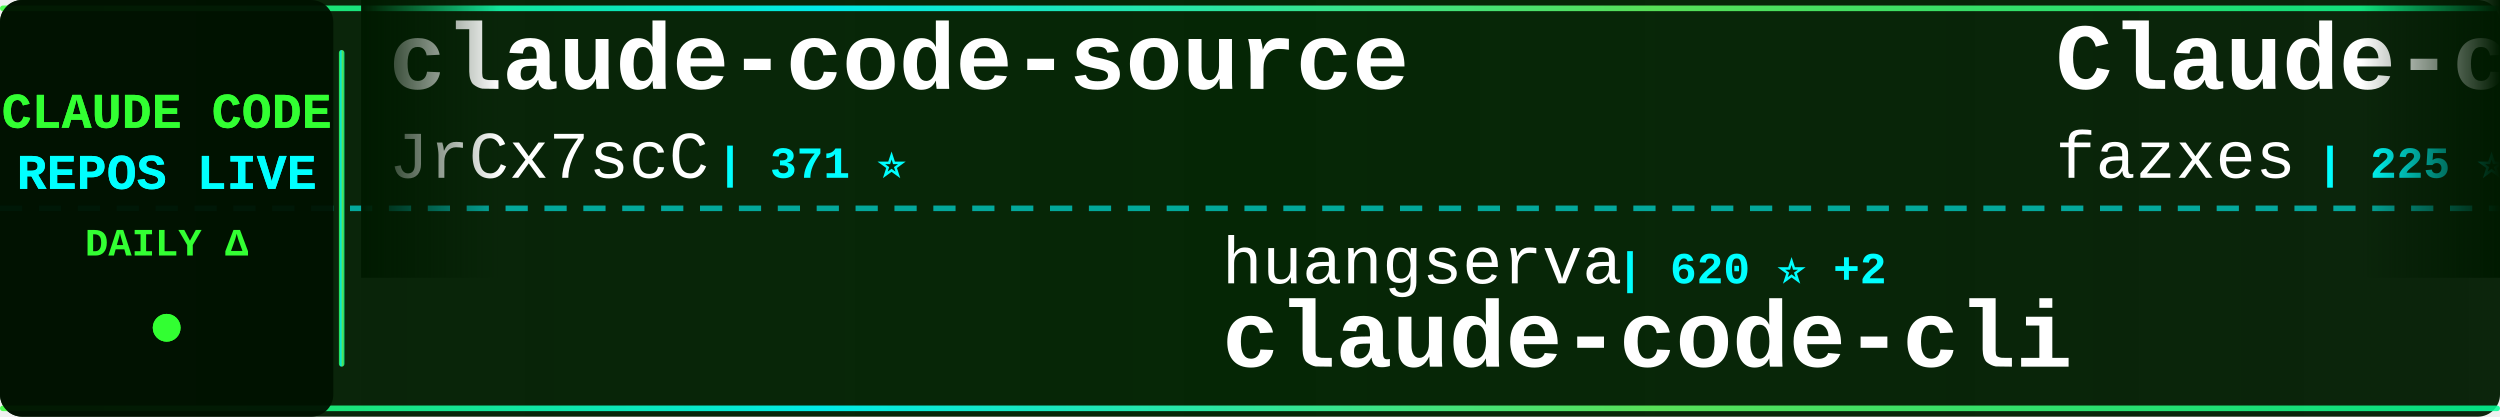
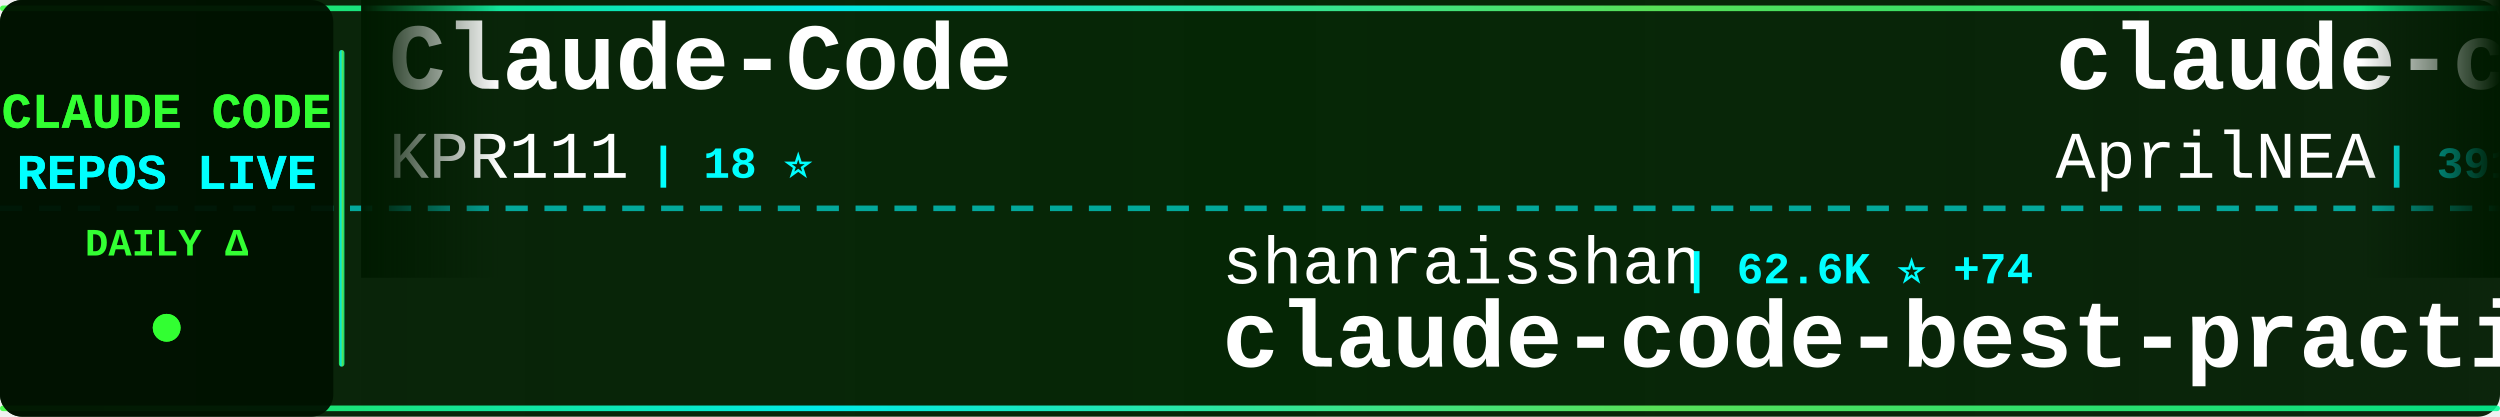
<svg xmlns="http://www.w3.org/2000/svg" width="900" height="150">
  <defs>
    <linearGradient id="tickerBg" x1="0%" y1="0%" x2="100%" y2="0%">
      <stop offset="0%" style="stop-color:#001a00;stop-opacity:0.95" />
      <stop offset="50%" style="stop-color:#002200;stop-opacity:0.98" />
      <stop offset="100%" style="stop-color:#001a00;stop-opacity:0.95" />
    </linearGradient>
    <linearGradient id="borderGrad" x1="0%" y1="0%" x2="100%" y2="0%">
      <stop offset="0%" style="stop-color:#33ff33;stop-opacity:0.85">
        <animate attributeName="stop-opacity" values="0.85;1;0.85" dur="2s" repeatCount="indefinite" />
      </stop>
      <stop offset="33%" style="stop-color:#00ffff;stop-opacity:0.9">
        <animate attributeName="stop-opacity" values="0.9;1;0.9" dur="2.2s" repeatCount="indefinite" />
      </stop>
      <stop offset="66%" style="stop-color:#66ff66;stop-opacity:0.85">
        <animate attributeName="stop-opacity" values="0.85;1;0.85" dur="1.8s" repeatCount="indefinite" />
      </stop>
      <stop offset="100%" style="stop-color:#00ff99;stop-opacity:0.85">
        <animate attributeName="stop-opacity" values="0.85;1;0.85" dur="2s" repeatCount="indefinite" />
      </stop>
    </linearGradient>
    <filter id="textGlow">
      <feGaussianBlur stdDeviation="0.1" result="coloredBlur" />
      <feMerge>
        <feMergeNode in="coloredBlur" />
        <feMergeNode in="SourceGraphic" />
      </feMerge>
    </filter>
    <filter id="metricGlow">
      <feGaussianBlur stdDeviation="0.2" result="coloredBlur" />
      <feMerge>
        <feMergeNode in="coloredBlur" />
        <feMergeNode in="SourceGraphic" />
      </feMerge>
    </filter>
    <linearGradient id="leftFade" x1="0%" y1="0%" x2="100%" y2="0%">
      <stop offset="0%" style="stop-color:#001a00;stop-opacity:1" />
      <stop offset="100%" style="stop-color:#001a00;stop-opacity:0" />
    </linearGradient>
    <linearGradient id="rightFade" x1="0%" y1="0%" x2="100%" y2="0%">
      <stop offset="0%" style="stop-color:#001a00;stop-opacity:0" />
      <stop offset="100%" style="stop-color:#001a00;stop-opacity:1" />
    </linearGradient>
  </defs>
  <rect width="900" height="150" fill="url(#tickerBg)" rx="8" />
  <rect x="0" y="2" width="900" height="2" fill="url(#borderGrad)" rx="1" />
  <rect x="0" y="146" width="900" height="2" fill="url(#borderGrad)" rx="1" />
  <line x1="0" y1="75" x2="900" y2="75" stroke="#00ffff" stroke-width="2" stroke-dasharray="8 6" opacity="0.6" />
  <rect x="0" y="0" width="120" height="150" fill="#001100" opacity="0.95" rx="8" />
  <text x="60" y="46" font-family="'Courier New', monospace" font-size="18" font-weight="bold" fill="#33ff33" text-anchor="middle" filter="url(#textGlow)">
    CLAUDE CODE
  </text>
  <text x="60" y="68" font-family="'Courier New', monospace" font-size="18" font-weight="bold" fill="#00ffff" text-anchor="middle" filter="url(#textGlow)">
    REPOS LIVE
  </text>
  <text x="60" y="92" font-family="'Courier New', monospace" font-size="14" font-weight="bold" fill="#33ff33" text-anchor="middle">
    DAILY Δ
  </text>
  <circle cx="60" cy="118" r="5" fill="#33ff33" filter="url(#metricGlow)">
    <animate attributeName="r" values="4;6;4" dur="1.5s" repeatCount="indefinite" />
    <animate attributeName="opacity" values="0.6;1;0.6" dur="1.5s" repeatCount="indefinite" />
  </circle>
  <rect x="122" y="18" width="2" height="114" fill="url(#borderGrad)" rx="1" />
  <clipPath id="tickerClip">
    <rect x="130" y="0" width="770" height="150" />
  </clipPath>
  <g clip-path="url(#tickerClip)">
    <g id="tickerItems">
      <animateTransform attributeName="transform" attributeType="XML" type="translate" from="0 0" to="-3000 0" dur="54s" repeatCount="indefinite" />
      <g transform="translate(0, 0)">
-         <text x="140" y="32" font-family="'Courier New', monospace" font-size="34" font-weight="bold" fill="#ffffff">claude-code-source</text>
-         <text x="140" y="64" font-family="'Courier New', monospace" font-size="24" font-weight="normal" fill="#ffffff" opacity="1.0">JrCx7scC</text>
-         <text x="258" y="64" font-family="'Courier New', monospace" font-size="16" font-weight="bold" fill="#00ffff"> | 371 ⭐</text>
+         <text x="140" y="32" font-family="'Courier New', monospace" font-size="34" font-weight="bold" fill="#ffffff">Claude-Code</text>
+         <text x="140" y="64" font-family="'Courier New', monospace" font-size="24" font-weight="normal" fill="#ffffff" opacity="1.0">KPR111</text>
+         <text x="234" y="64" font-family="'Courier New', monospace" font-size="16" font-weight="bold" fill="#00ffff"> | 18 ⭐</text>
      </g>
      <g transform="translate(300, 0)">
-         <text x="140" y="102" font-family="'Courier New', monospace" font-size="24" font-weight="normal" fill="#ffffff" opacity="1.0">huangserva</text>
-         <text x="282" y="102" font-family="'Courier New', monospace" font-size="16" font-weight="bold" fill="#00ffff"> | 620 ⭐ +2</text>
-         <text x="140" y="132" font-family="'Courier New', monospace" font-size="34" font-weight="bold" fill="#ffffff">claude-code-cli</text>
+         <text x="140" y="102" font-family="'Courier New', monospace" font-size="24" font-weight="normal" fill="#ffffff" opacity="1.0">shanraisshan</text>
+         <text x="306" y="102" font-family="'Courier New', monospace" font-size="16" font-weight="bold" fill="#00ffff"> | 62.6K ⭐ +74</text>
+         <text x="140" y="132" font-family="'Courier New', monospace" font-size="34" font-weight="bold" fill="#ffffff">claude-code-best-practic...</text>
      </g>
      <g transform="translate(600, 0)">
-         <text x="140" y="32" font-family="'Courier New', monospace" font-size="34" font-weight="bold" fill="#ffffff">Claude-code</text>
-         <text x="140" y="64" font-family="'Courier New', monospace" font-size="24" font-weight="normal" fill="#ffffff" opacity="1.0">fazxes</text>
-         <text x="234" y="64" font-family="'Courier New', monospace" font-size="16" font-weight="bold" fill="#00ffff"> | 225 ⭐</text>
+         <text x="140" y="32" font-family="'Courier New', monospace" font-size="34" font-weight="bold" fill="#ffffff">claude-code-source</text>
+         <text x="140" y="64" font-family="'Courier New', monospace" font-size="24" font-weight="normal" fill="#ffffff" opacity="1.0">AprilNEA</text>
+         <text x="258" y="64" font-family="'Courier New', monospace" font-size="16" font-weight="bold" fill="#00ffff"> | 391 ⭐</text>
      </g>
      <g transform="translate(900, 0)">
-         <text x="140" y="102" font-family="'Courier New', monospace" font-size="24" font-weight="normal" fill="#ffffff" opacity="1.0">wanshuiyin</text>
-         <text x="282" y="102" font-family="'Courier New', monospace" font-size="16" font-weight="bold" fill="#00ffff"> | 13.4K ⭐ +40</text>
-         <text x="140" y="132" font-family="'Courier New', monospace" font-size="34" font-weight="bold" fill="#ffffff">Auto-claude-code-researc...</text>
+         <text x="140" y="102" font-family="'Courier New', monospace" font-size="24" font-weight="normal" fill="#ffffff" opacity="1.0">nicedreamzapp</text>
+         <text x="318" y="102" font-family="'Courier New', monospace" font-size="16" font-weight="bold" fill="#00ffff"> | 2.9K ⭐ +1</text>
+         <text x="140" y="132" font-family="'Courier New', monospace" font-size="34" font-weight="bold" fill="#ffffff">claude-code-local</text>
      </g>
      <g transform="translate(1200, 0)">
-         <text x="140" y="32" font-family="'Courier New', monospace" font-size="34" font-weight="bold" fill="#ffffff">claude-code-best-practic...</text>
-         <text x="140" y="64" font-family="'Courier New', monospace" font-size="24" font-weight="normal" fill="#ffffff" opacity="1.0">shanraisshan</text>
-         <text x="306" y="64" font-family="'Courier New', monospace" font-size="16" font-weight="bold" fill="#00ffff"> | 62.6K ⭐ +70</text>
+         <text x="140" y="32" font-family="'Courier New', monospace" font-size="34" font-weight="bold" fill="#ffffff">claude-code-webui</text>
+         <text x="140" y="64" font-family="'Courier New', monospace" font-size="24" font-weight="normal" fill="#ffffff" opacity="1.0">sugyan</text>
+         <text x="234" y="64" font-family="'Courier New', monospace" font-size="16" font-weight="bold" fill="#00ffff"> | 1.1K ⭐</text>
      </g>
      <g transform="translate(1500, 0)">
-         <text x="140" y="102" font-family="'Courier New', monospace" font-size="24" font-weight="normal" fill="#ffffff" opacity="1.0">1rgs</text>
-         <text x="210" y="102" font-family="'Courier New', monospace" font-size="16" font-weight="bold" fill="#00ffff"> | 3.7K ⭐ +1</text>
-         <text x="140" y="132" font-family="'Courier New', monospace" font-size="34" font-weight="bold" fill="#ffffff">claude-code-proxy</text>
+         <text x="140" y="102" font-family="'Courier New', monospace" font-size="24" font-weight="normal" fill="#ffffff" opacity="1.0">rohitg00</text>
+         <text x="258" y="102" font-family="'Courier New', monospace" font-size="16" font-weight="bold" fill="#00ffff"> | 2.3K ⭐ +6</text>
+         <text x="140" y="132" font-family="'Courier New', monospace" font-size="34" font-weight="bold" fill="#ffffff">awesome-claude-code-tool...</text>
      </g>
      <g transform="translate(1800, 0)">
-         <text x="140" y="32" font-family="'Courier New', monospace" font-size="34" font-weight="bold" fill="#ffffff">claude-code-system-promp...</text>
-         <text x="140" y="64" font-family="'Courier New', monospace" font-size="24" font-weight="normal" fill="#ffffff" opacity="1.0">Piebald-AI</text>
-         <text x="282" y="64" font-family="'Courier New', monospace" font-size="16" font-weight="bold" fill="#00ffff"> | 11.8K ⭐ +21</text>
+         <text x="140" y="32" font-family="'Courier New', monospace" font-size="34" font-weight="bold" fill="#ffffff">claude-code-base-action</text>
+         <text x="140" y="64" font-family="'Courier New', monospace" font-size="24" font-weight="normal" fill="#ffffff" opacity="1.0">anthropics</text>
+         <text x="282" y="64" font-family="'Courier New', monospace" font-size="16" font-weight="bold" fill="#00ffff"> | 906 ⭐</text>
      </g>
      <g transform="translate(2100, 0)">
-         <text x="140" y="102" font-family="'Courier New', monospace" font-size="24" font-weight="normal" fill="#ffffff" opacity="1.0">Pimzino</text>
-         <text x="246" y="102" font-family="'Courier New', monospace" font-size="16" font-weight="bold" fill="#00ffff"> | 3.8K ⭐</text>
-         <text x="140" y="132" font-family="'Courier New', monospace" font-size="34" font-weight="bold" fill="#ffffff">claude-code-spec-workflo...</text>
+         <text x="140" y="102" font-family="'Courier New', monospace" font-size="24" font-weight="normal" fill="#ffffff" opacity="1.0">disler</text>
+         <text x="234" y="102" font-family="'Courier New', monospace" font-size="16" font-weight="bold" fill="#00ffff"> | 1.5K ⭐ +5</text>
+         <text x="140" y="132" font-family="'Courier New', monospace" font-size="34" font-weight="bold" fill="#ffffff">pi-vs-claude-code</text>
      </g>
      <g transform="translate(2400, 0)">
-         <text x="140" y="32" font-family="'Courier New', monospace" font-size="34" font-weight="bold" fill="#ffffff">claude-code-source-build</text>
-         <text x="140" y="64" font-family="'Courier New', monospace" font-size="24" font-weight="normal" fill="#ffffff" opacity="1.0">andrew-kramer-inno</text>
-         <text x="378" y="64" font-family="'Courier New', monospace" font-size="16" font-weight="bold" fill="#00ffff"> | 595 ⭐</text>
+         <text x="140" y="32" font-family="'Courier New', monospace" font-size="34" font-weight="bold" fill="#ffffff">claude_codex_bridge</text>
+         <text x="140" y="64" font-family="'Courier New', monospace" font-size="24" font-weight="normal" fill="#ffffff" opacity="1.0">SeemSeam</text>
+         <text x="258" y="64" font-family="'Courier New', monospace" font-size="16" font-weight="bold" fill="#00ffff"> | 3.3K ⭐ +5</text>
      </g>
      <g transform="translate(2700, 0)">
-         <text x="140" y="102" font-family="'Courier New', monospace" font-size="24" font-weight="normal" fill="#ffffff" opacity="1.0">ykdojo</text>
-         <text x="234" y="102" font-family="'Courier New', monospace" font-size="16" font-weight="bold" fill="#00ffff"> | 9.3K ⭐ +32</text>
-         <text x="140" y="132" font-family="'Courier New', monospace" font-size="34" font-weight="bold" fill="#ffffff">claude-code-tips</text>
+         <text x="140" y="102" font-family="'Courier New', monospace" font-size="24" font-weight="normal" fill="#ffffff" opacity="1.0">multica-ai</text>
+         <text x="282" y="102" font-family="'Courier New', monospace" font-size="16" font-weight="bold" fill="#00ffff"> | 192.5K ⭐ +722</text>
+         <text x="140" y="132" font-family="'Courier New', monospace" font-size="34" font-weight="bold" fill="#ffffff">andrej-karpathy-skills</text>
      </g>
      <g transform="translate(3000, 0)">
-         <text x="140" y="32" font-family="'Courier New', monospace" font-size="34" font-weight="bold" fill="#ffffff">claude-code-source</text>
-         <text x="140" y="64" font-family="'Courier New', monospace" font-size="24" font-weight="normal" fill="#ffffff" opacity="1.0">JrCx7scC</text>
-         <text x="258" y="64" font-family="'Courier New', monospace" font-size="16" font-weight="bold" fill="#00ffff"> | 371 ⭐</text>
+         <text x="140" y="32" font-family="'Courier New', monospace" font-size="34" font-weight="bold" fill="#ffffff">Claude-Code</text>
+         <text x="140" y="64" font-family="'Courier New', monospace" font-size="24" font-weight="normal" fill="#ffffff" opacity="1.0">KPR111</text>
+         <text x="234" y="64" font-family="'Courier New', monospace" font-size="16" font-weight="bold" fill="#00ffff"> | 18 ⭐</text>
      </g>
      <g transform="translate(3300, 0)">
-         <text x="140" y="102" font-family="'Courier New', monospace" font-size="24" font-weight="normal" fill="#ffffff" opacity="1.0">huangserva</text>
-         <text x="282" y="102" font-family="'Courier New', monospace" font-size="16" font-weight="bold" fill="#00ffff"> | 620 ⭐ +2</text>
-         <text x="140" y="132" font-family="'Courier New', monospace" font-size="34" font-weight="bold" fill="#ffffff">claude-code-cli</text>
+         <text x="140" y="102" font-family="'Courier New', monospace" font-size="24" font-weight="normal" fill="#ffffff" opacity="1.0">shanraisshan</text>
+         <text x="306" y="102" font-family="'Courier New', monospace" font-size="16" font-weight="bold" fill="#00ffff"> | 62.6K ⭐ +74</text>
+         <text x="140" y="132" font-family="'Courier New', monospace" font-size="34" font-weight="bold" fill="#ffffff">claude-code-best-practic...</text>
      </g>
      <g transform="translate(3600, 0)">
-         <text x="140" y="32" font-family="'Courier New', monospace" font-size="34" font-weight="bold" fill="#ffffff">Claude-code</text>
-         <text x="140" y="64" font-family="'Courier New', monospace" font-size="24" font-weight="normal" fill="#ffffff" opacity="1.0">fazxes</text>
-         <text x="234" y="64" font-family="'Courier New', monospace" font-size="16" font-weight="bold" fill="#00ffff"> | 225 ⭐</text>
+         <text x="140" y="32" font-family="'Courier New', monospace" font-size="34" font-weight="bold" fill="#ffffff">claude-code-source</text>
+         <text x="140" y="64" font-family="'Courier New', monospace" font-size="24" font-weight="normal" fill="#ffffff" opacity="1.0">AprilNEA</text>
+         <text x="258" y="64" font-family="'Courier New', monospace" font-size="16" font-weight="bold" fill="#00ffff"> | 391 ⭐</text>
      </g>
      <g transform="translate(3900, 0)">
-         <text x="140" y="102" font-family="'Courier New', monospace" font-size="24" font-weight="normal" fill="#ffffff" opacity="1.0">wanshuiyin</text>
-         <text x="282" y="102" font-family="'Courier New', monospace" font-size="16" font-weight="bold" fill="#00ffff"> | 13.4K ⭐ +40</text>
-         <text x="140" y="132" font-family="'Courier New', monospace" font-size="34" font-weight="bold" fill="#ffffff">Auto-claude-code-researc...</text>
+         <text x="140" y="102" font-family="'Courier New', monospace" font-size="24" font-weight="normal" fill="#ffffff" opacity="1.0">nicedreamzapp</text>
+         <text x="318" y="102" font-family="'Courier New', monospace" font-size="16" font-weight="bold" fill="#00ffff"> | 2.9K ⭐ +1</text>
+         <text x="140" y="132" font-family="'Courier New', monospace" font-size="34" font-weight="bold" fill="#ffffff">claude-code-local</text>
      </g>
    </g>
  </g>
  <rect x="130" y="0" width="50" height="100" fill="url(#leftFade)" />
  <rect x="850" y="0" width="50" height="100" fill="url(#rightFade)" />
</svg>
